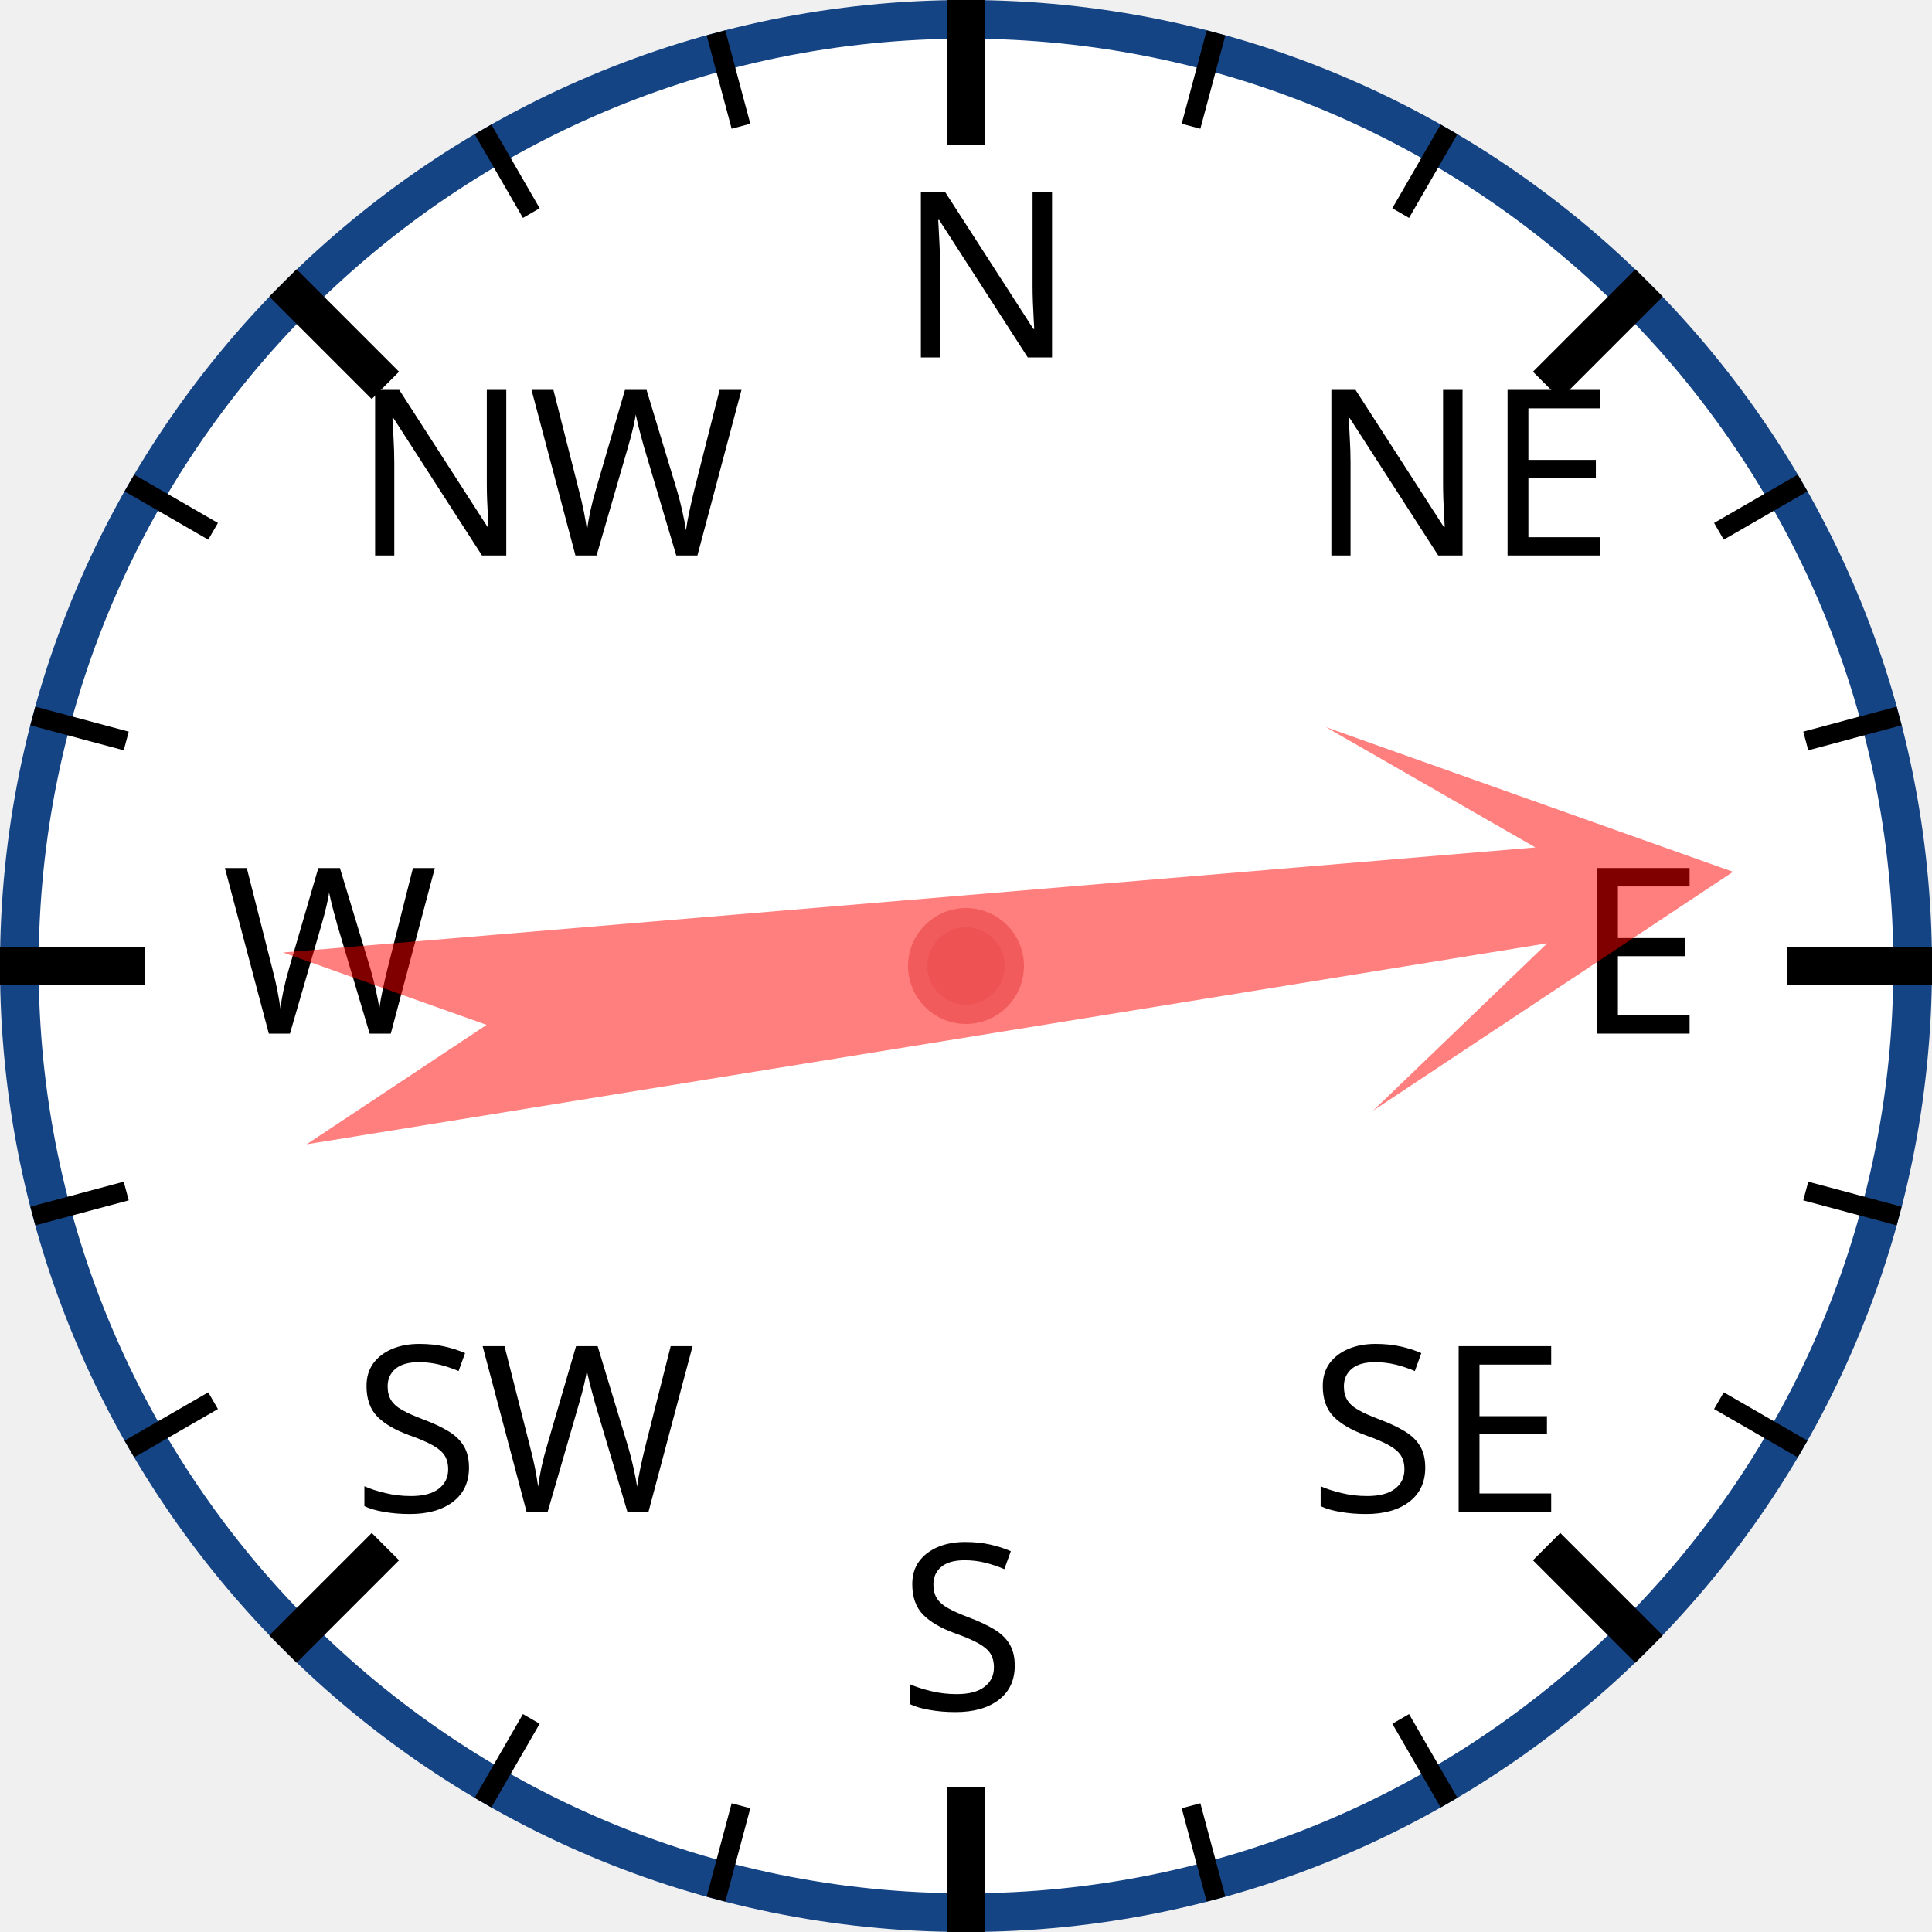
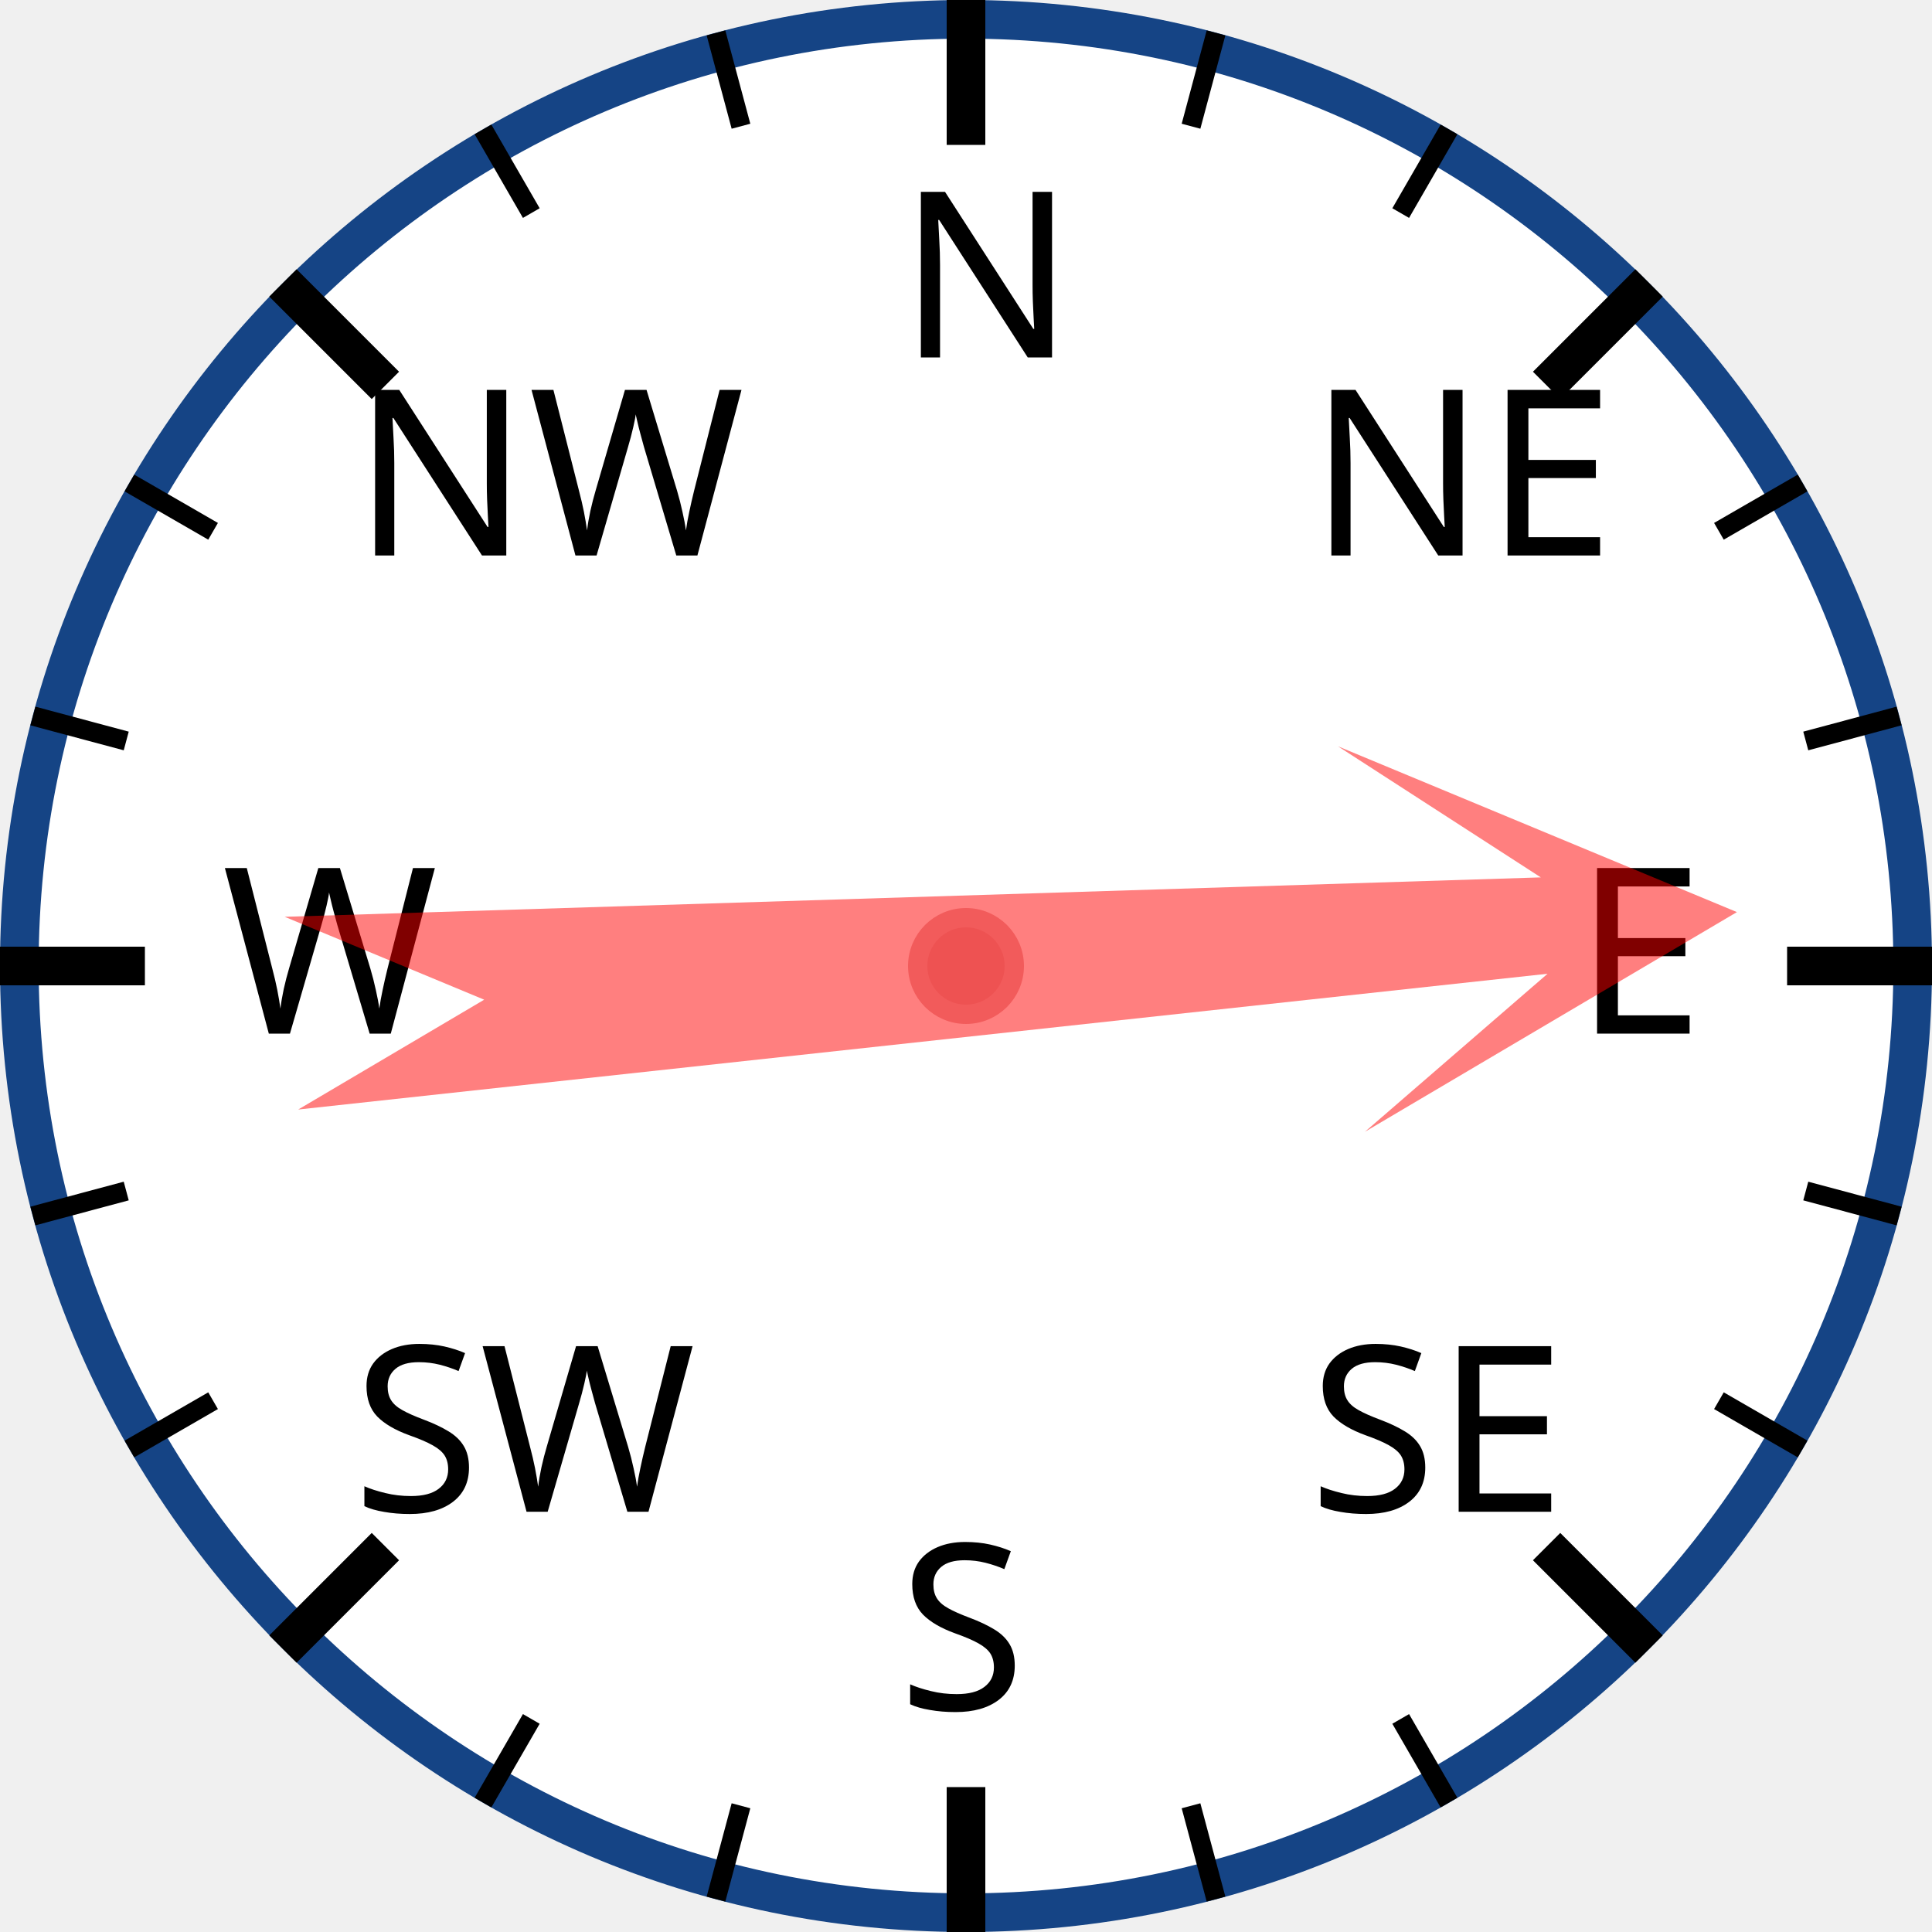
<svg xmlns="http://www.w3.org/2000/svg" width="120px" height="120px" viewBox="0 0 200 200">
  <circle cx="100" cy="100" r="98" style="fill: white; stroke: #154485; stroke-width: 4;" />
  <text x="93.0" y="37.0" style="font-family: sans-serif; font-size: 18pt;">N</text>
  <line x1="100.0" y1="0.0" x2="100.0" y2="15.0" style="stroke: black; stroke-width: 4;" />
  <line x1="74.118" y1="3.407" x2="76.706" y2="13.067" style="stroke: black; stroke-width: 2;" />
  <line x1="50" y1="13.397" x2="55" y2="22.058" style="stroke: black; stroke-width: 2;" />
  <text x="36.503" y="57.503" style="font-family: sans-serif; font-size: 18pt;">NW</text>
  <line x1="29.289" y1="29.289" x2="39.896" y2="39.896" style="stroke: black; stroke-width: 4;" />
  <line x1="13.397" y1="50" x2="22.058" y2="55" style="stroke: black; stroke-width: 2;" />
  <line x1="3.407" y1="74.118" x2="13.067" y2="76.706" style="stroke: black; stroke-width: 2;" />
  <text x="23.0" y="107.0" style="font-family: sans-serif; font-size: 18pt;">W</text>
  <line x1="0.0" y1="100.0" x2="15.0" y2="100.0" style="stroke: black; stroke-width: 4;" />
  <line x1="3.407" y1="125.882" x2="13.067" y2="123.294" style="stroke: black; stroke-width: 2;" />
  <line x1="13.397" y1="150" x2="22.058" y2="145" style="stroke: black; stroke-width: 2;" />
  <text x="36.503" y="156.497" style="font-family: sans-serif; font-size: 18pt;">SW</text>
  <line x1="29.289" y1="170.711" x2="39.896" y2="160.104" style="stroke: black; stroke-width: 4;" />
  <line x1="50" y1="186.603" x2="55" y2="177.942" style="stroke: black; stroke-width: 2;" />
  <line x1="74.118" y1="196.593" x2="76.706" y2="186.933" style="stroke: black; stroke-width: 2;" />
  <text x="93" y="177.0" style="font-family: sans-serif; font-size: 18pt;">S</text>
  <line x1="100" y1="200.0" x2="100" y2="185.0" style="stroke: black; stroke-width: 4;" />
  <line x1="125.882" y1="196.593" x2="123.294" y2="186.933" style="stroke: black; stroke-width: 2;" />
  <line x1="150.0" y1="186.603" x2="145.0" y2="177.942" style="stroke: black; stroke-width: 2;" />
  <text x="135.497" y="156.497" style="font-family: sans-serif; font-size: 18pt;">SE</text>
  <line x1="170.711" y1="170.711" x2="160.104" y2="160.104" style="stroke: black; stroke-width: 4;" />
  <line x1="186.603" y1="150" x2="177.942" y2="145" style="stroke: black; stroke-width: 2;" />
  <line x1="196.593" y1="125.882" x2="186.933" y2="123.294" style="stroke: black; stroke-width: 2;" />
  <text x="163.0" y="107" style="font-family: sans-serif; font-size: 18pt;">E</text>
  <line x1="200.0" y1="100" x2="185.0" y2="100" style="stroke: black; stroke-width: 4;" />
  <line x1="196.593" y1="74.118" x2="186.933" y2="76.706" style="stroke: black; stroke-width: 2;" />
  <line x1="186.603" y1="50" x2="177.942" y2="55" style="stroke: black; stroke-width: 2;" />
  <text x="135.497" y="57.503" style="font-family: sans-serif; font-size: 18pt;">NE</text>
  <line x1="170.711" y1="29.289" x2="160.104" y2="39.896" style="stroke: black; stroke-width: 4;" />
  <line x1="150" y1="13.397" x2="145" y2="22.058" style="stroke: black; stroke-width: 2;" />
  <line x1="125.882" y1="3.407" x2="123.294" y2="13.067" style="stroke: black; stroke-width: 2;" />
-   <polygon points="100 20 120 60 105 40 110 170 100 150 90 170 95 40 80 60" style="fill: red; fill-opacity: 0.5;" transform="rotate(83,100,100)" />
+   <polygon points="100 20 120 60 105 40 110 170 100 150 90 170 95 40 80 60" style="fill: red; fill-opacity: 0.5;" transform="rotate(86,100,100)" />
  <circle cx="100" cy="100" r="5" style="fill: #EE5252; stroke: #F25B5B; stroke-width: 2;" />
</svg>
